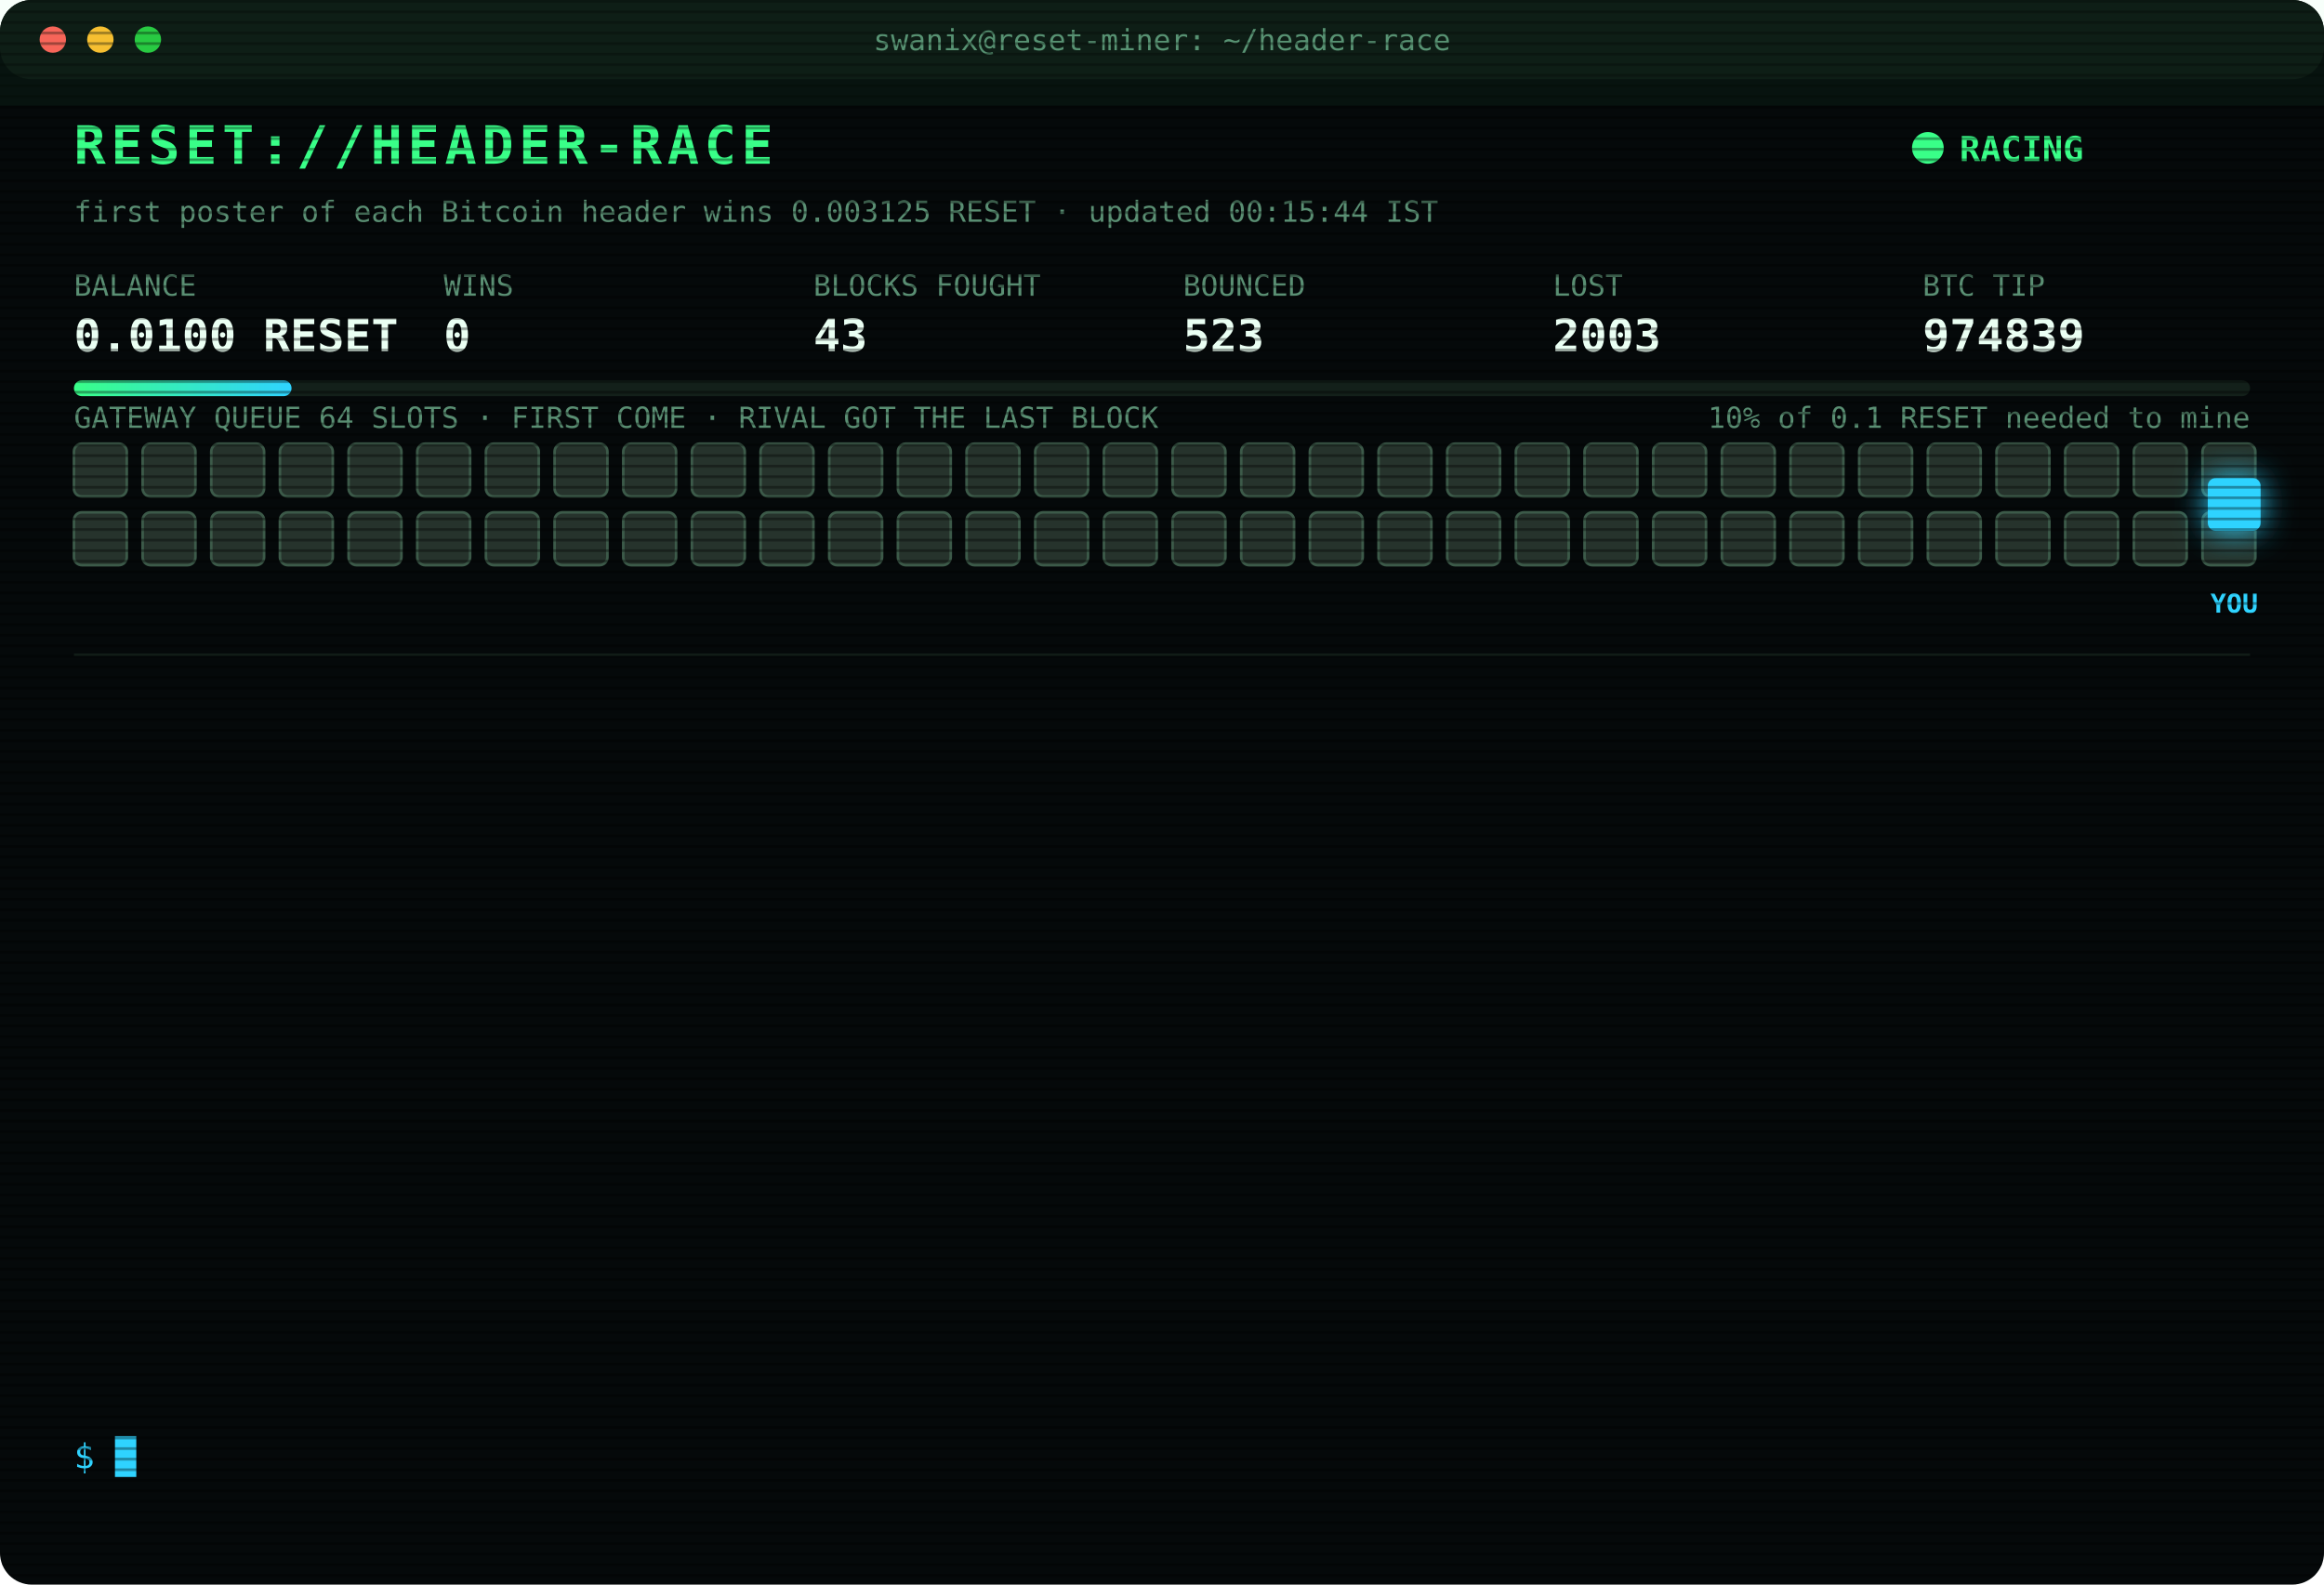
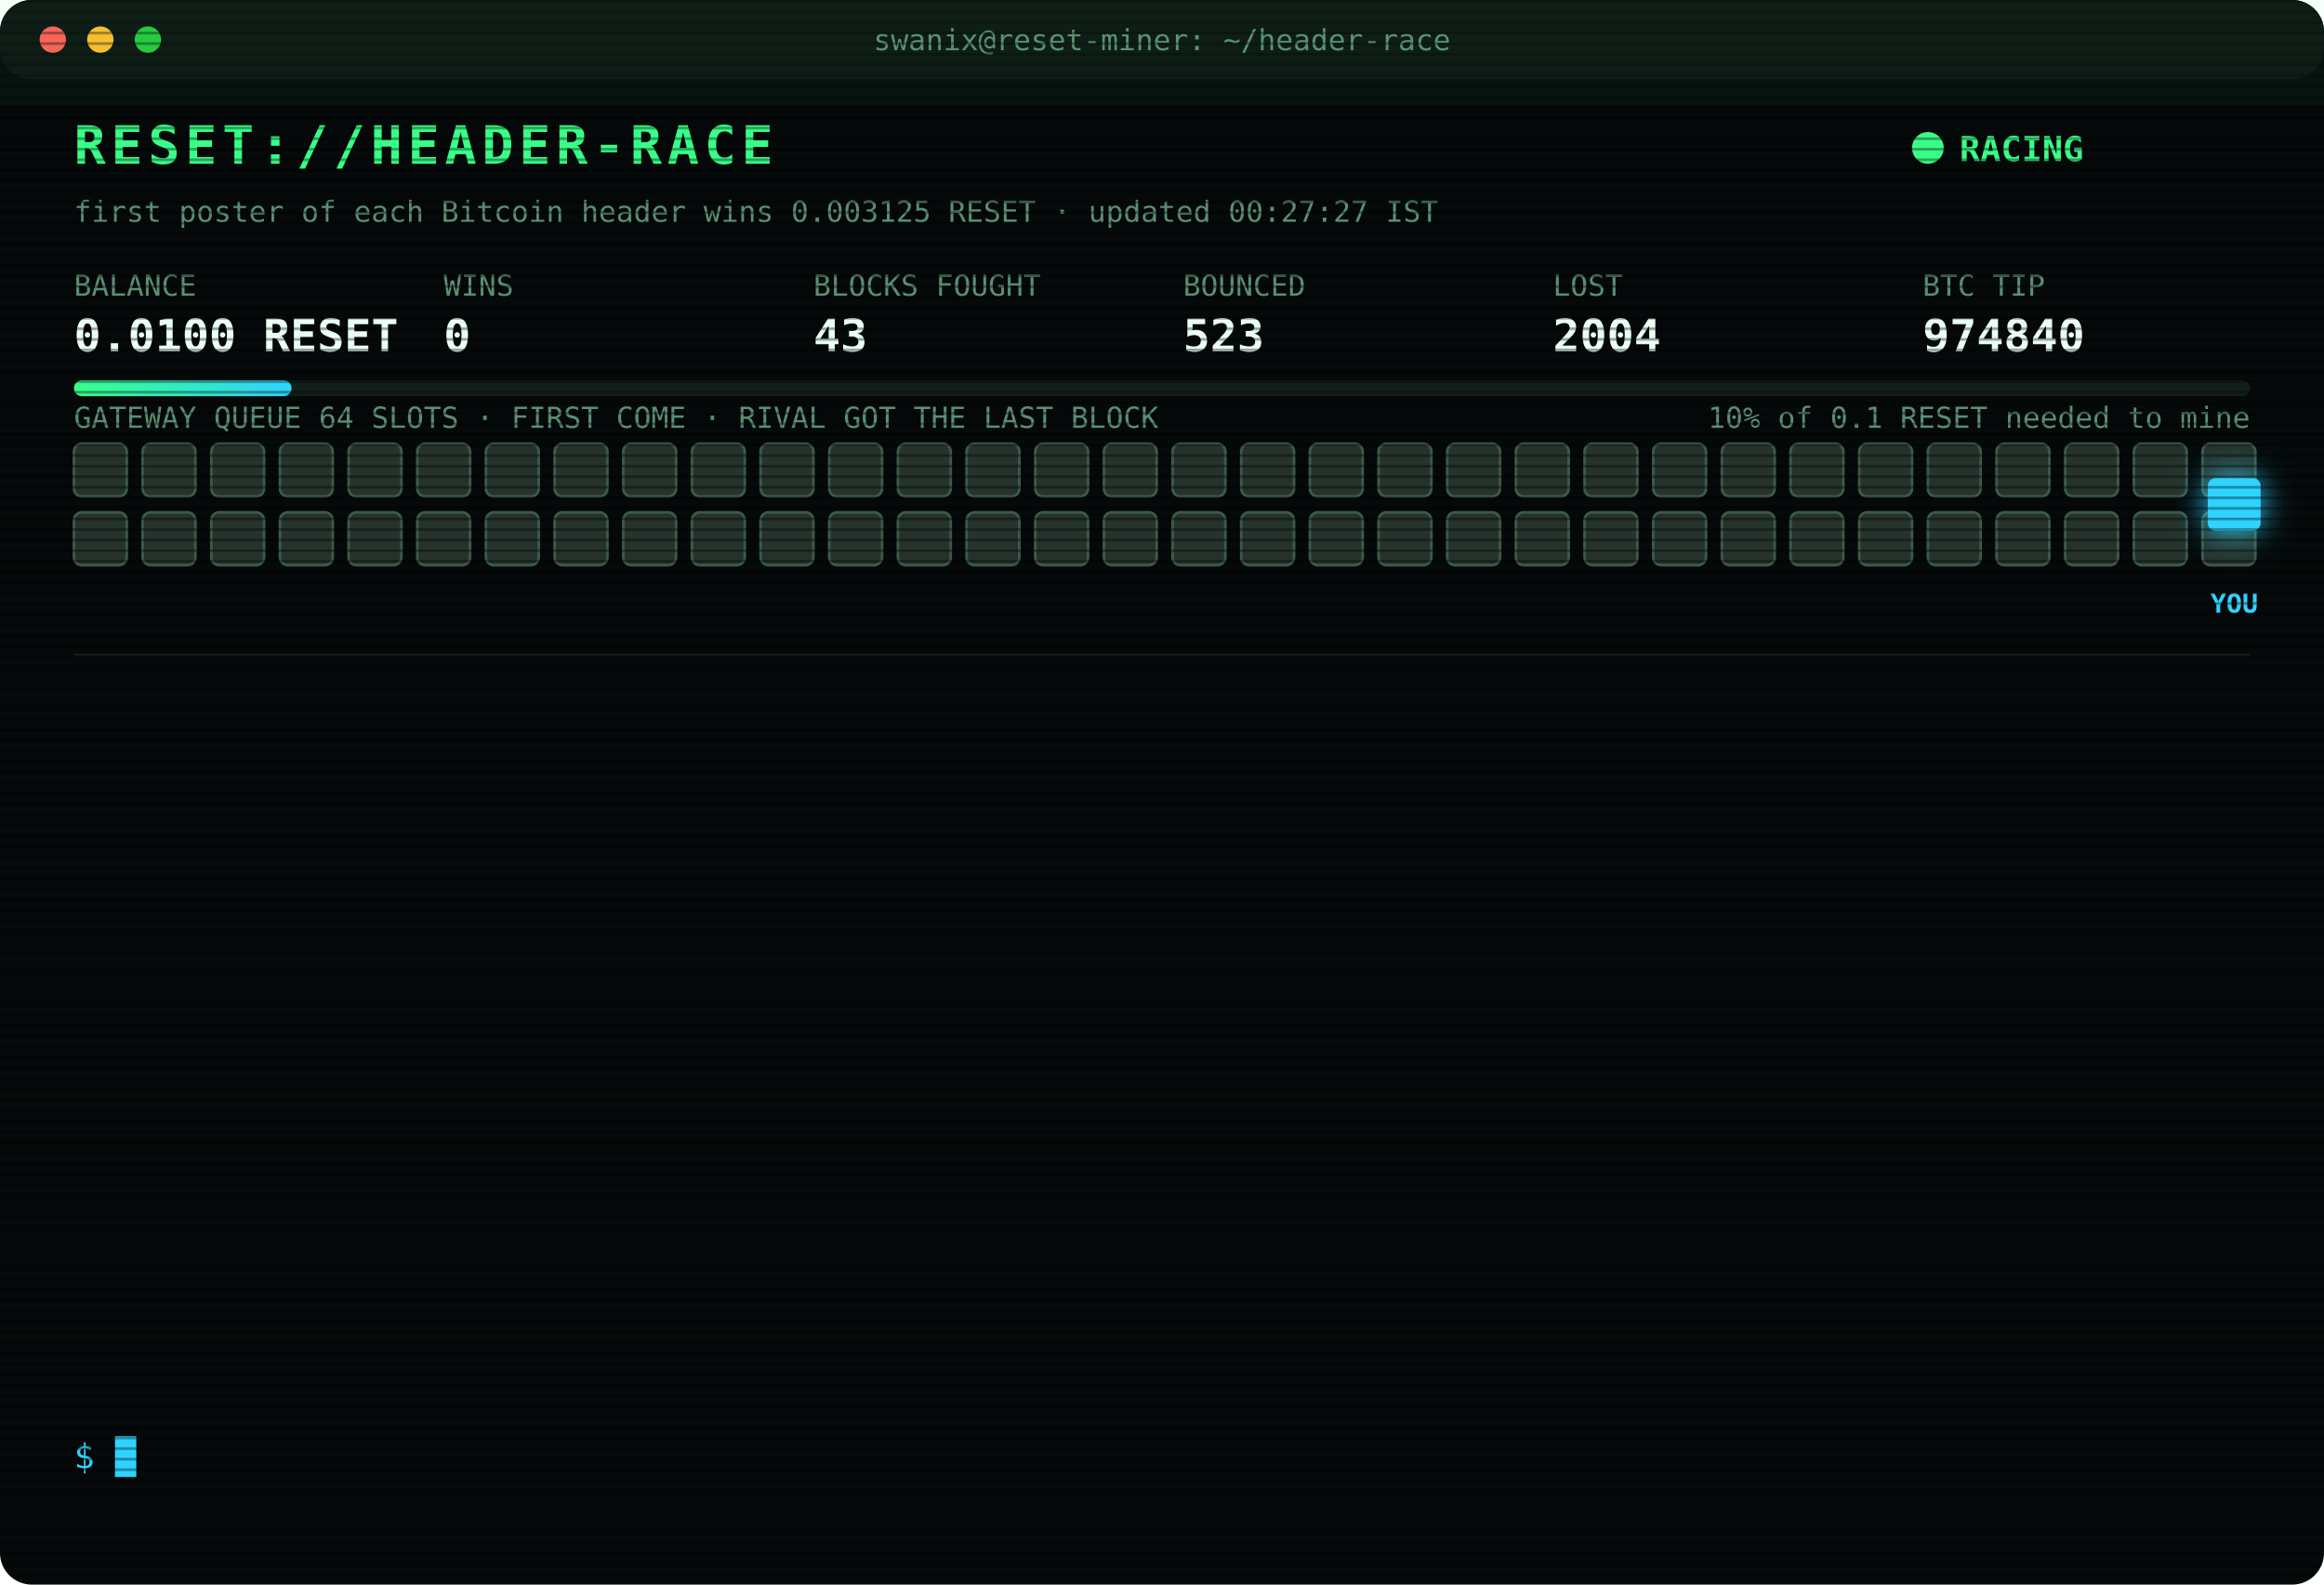
<svg xmlns="http://www.w3.org/2000/svg" width="880" height="600" viewBox="0 0 880 600" font-family="ui-monospace,SFMono-Regular,Menlo,Consolas,monospace">
  <style>
text{font-size:13px;fill:#7CFFB2}
.title{font-size:20px;font-weight:700;fill:#39FF88;letter-spacing:2px;animation:glitch 3s infinite steps(1)}
.sub{fill:#2fd3ff}.k{fill:#5a8f73;font-size:11px}.v{font-size:17px;font-weight:700;fill:#eafff3}
.ts{fill:#3f6b56}.boot{fill:#2fd3ff}.dim{fill:#5a8f73}.bad{fill:#ff4d6d}.warn{fill:#ffd23f}.mag{fill:#ff5cf0}.win{fill:#39FF88;font-weight:700}
.tag{font-size:10px;fill:#2fd3ff;font-weight:700}
.rival{fill:#26332c;stroke:#3c5a49;animation:jam 1.2s infinite alternate}
.idle{fill:#141c18;stroke:#22302a;animation:breathe 4s infinite}
.me{fill:#2fd3ff;filter:drop-shadow(0 0 6px #2fd3ff)}
.hover{animation:nudge 1.1s infinite ease-in-out}.bounce{animation:kick 1.4s infinite}
.ln{opacity:0;animation:in .4s forwards}
.cur{animation:blink 1s infinite steps(1)}
.scan{animation:scan 6s infinite linear}
.led{animation:blink 1.4s infinite}
@keyframes in{from{opacity:0;transform:translateX(-6px)}to{opacity:1;transform:none}}
@keyframes blink{50%{opacity:0}}
@keyframes jam{to{fill:#33463b}}
@keyframes breathe{50%{opacity:.4}}
@keyframes nudge{50%{transform:translateX(-10px)}}
@keyframes kick{0%,100%{transform:none}30%{transform:translateX(-14px)}55%{transform:translateX(10px) translateY(-6px)}}
@keyframes glitch{0%,92%{transform:none}93%{transform:translateX(2px);fill:#ff4d6d}95%{transform:translateX(-2px);fill:#2fd3ff}97%{transform:none}}
@keyframes scan{from{transform:translateY(-40px)}to{transform:translateY(600px)}}
</style>
  <defs>
    <pattern id="sl" width="4" height="4" patternUnits="userSpaceOnUse">
      <rect width="4" height="1" fill="#000" opacity=".35" />
    </pattern>
    <linearGradient id="bar">
      <stop offset="0" stop-color="#39FF88" />
      <stop offset="1" stop-color="#2fd3ff" />
    </linearGradient>
  </defs>
  <rect width="880" height="600" rx="12" fill="#05090a" />
  <rect width="880" height="30" rx="12" fill="#0d1512" />
  <circle cx="20" cy="15" r="5" fill="#ff5f57" />
  <circle cx="38" cy="15" r="5" fill="#febc2e" />
  <circle cx="56" cy="15" r="5" fill="#28c840" />
  <text x="440" y="19" text-anchor="middle" class="k">swanix@reset-miner: ~/header-race</text>
  <text x="28" y="62" class="title">RESET://HEADER-RACE</text>
  <circle class="led" cx="730" cy="56" r="6" fill="#39FF88" />
  <text x="742" y="61" class="win">RACING</text>
-   <text x="28" y="84" class="k">first poster of each Bitcoin header wins 0.003125 RESET · updated 00:15:44 IST</text>
+   <text x="28" y="84" class="k">first poster of each Bitcoin header wins 0.003125 RESET · updated 00:27:27 IST</text>
  <text x="28" y="112" class="k">BALANCE</text>
  <text x="28" y="133" class="v">0.0100 RESET</text>
  <text x="168" y="112" class="k">WINS</text>
  <text x="168" y="133" class="v">0</text>
  <text x="308" y="112" class="k">BLOCKS FOUGHT</text>
  <text x="308" y="133" class="v">43</text>
  <text x="448" y="112" class="k">BOUNCED</text>
  <text x="448" y="133" class="v">523</text>
  <text x="588" y="112" class="k">LOST</text>
-   <text x="588" y="133" class="v">2003</text>
+   <text x="588" y="133" class="v">2004</text>
  <text x="728" y="112" class="k">BTC TIP</text>
-   <text x="728" y="133" class="v">974839</text>
+   <text x="728" y="133" class="v">974840</text>
  <rect x="28" y="144" width="824" height="6" rx="3" fill="#13201a" />
  <rect x="28" y="144" width="82.4" height="6" rx="3" fill="url(#bar)" />
  <text x="852" y="162" text-anchor="end" class="k">10% of 0.1 RESET needed to mine</text>
  <text x="28" y="162" class="k">GATEWAY QUEUE 64 SLOTS · FIRST COME · RIVAL GOT THE LAST BLOCK</text>
  <rect class="rival" x="28" y="168" width="20" height="20" rx="3" style="animation-delay:0.00s" />
  <rect class="rival" x="54" y="168" width="20" height="20" rx="3" style="animation-delay:0.05s" />
  <rect class="rival" x="80" y="168" width="20" height="20" rx="3" style="animation-delay:0.10s" />
  <rect class="rival" x="106" y="168" width="20" height="20" rx="3" style="animation-delay:0.15s" />
  <rect class="rival" x="132" y="168" width="20" height="20" rx="3" style="animation-delay:0.20s" />
  <rect class="rival" x="158" y="168" width="20" height="20" rx="3" style="animation-delay:0.25s" />
  <rect class="rival" x="184" y="168" width="20" height="20" rx="3" style="animation-delay:0.30s" />
  <rect class="rival" x="210" y="168" width="20" height="20" rx="3" style="animation-delay:0.35s" />
  <rect class="rival" x="236" y="168" width="20" height="20" rx="3" style="animation-delay:0.40s" />
  <rect class="rival" x="262" y="168" width="20" height="20" rx="3" style="animation-delay:0.45s" />
  <rect class="rival" x="288" y="168" width="20" height="20" rx="3" style="animation-delay:0.50s" />
  <rect class="rival" x="314" y="168" width="20" height="20" rx="3" style="animation-delay:0.55s" />
  <rect class="rival" x="340" y="168" width="20" height="20" rx="3" style="animation-delay:0.60s" />
  <rect class="rival" x="366" y="168" width="20" height="20" rx="3" style="animation-delay:0.65s" />
  <rect class="rival" x="392" y="168" width="20" height="20" rx="3" style="animation-delay:0.70s" />
  <rect class="rival" x="418" y="168" width="20" height="20" rx="3" style="animation-delay:0.75s" />
  <rect class="rival" x="444" y="168" width="20" height="20" rx="3" style="animation-delay:0.80s" />
  <rect class="rival" x="470" y="168" width="20" height="20" rx="3" style="animation-delay:0.85s" />
  <rect class="rival" x="496" y="168" width="20" height="20" rx="3" style="animation-delay:0.90s" />
  <rect class="rival" x="522" y="168" width="20" height="20" rx="3" style="animation-delay:0.95s" />
  <rect class="rival" x="548" y="168" width="20" height="20" rx="3" style="animation-delay:1.00s" />
  <rect class="rival" x="574" y="168" width="20" height="20" rx="3" style="animation-delay:1.05s" />
  <rect class="rival" x="600" y="168" width="20" height="20" rx="3" style="animation-delay:1.10s" />
  <rect class="rival" x="626" y="168" width="20" height="20" rx="3" style="animation-delay:1.15s" />
  <rect class="rival" x="652" y="168" width="20" height="20" rx="3" style="animation-delay:1.20s" />
  <rect class="rival" x="678" y="168" width="20" height="20" rx="3" style="animation-delay:1.25s" />
  <rect class="rival" x="704" y="168" width="20" height="20" rx="3" style="animation-delay:1.30s" />
  <rect class="rival" x="730" y="168" width="20" height="20" rx="3" style="animation-delay:1.35s" />
  <rect class="rival" x="756" y="168" width="20" height="20" rx="3" style="animation-delay:1.40s" />
  <rect class="rival" x="782" y="168" width="20" height="20" rx="3" style="animation-delay:1.45s" />
  <rect class="rival" x="808" y="168" width="20" height="20" rx="3" style="animation-delay:1.50s" />
  <rect class="rival" x="834" y="168" width="20" height="20" rx="3" style="animation-delay:1.55s" />
  <rect class="rival" x="28" y="194" width="20" height="20" rx="3" style="animation-delay:1.60s" />
  <rect class="rival" x="54" y="194" width="20" height="20" rx="3" style="animation-delay:1.65s" />
  <rect class="rival" x="80" y="194" width="20" height="20" rx="3" style="animation-delay:1.70s" />
  <rect class="rival" x="106" y="194" width="20" height="20" rx="3" style="animation-delay:1.75s" />
  <rect class="rival" x="132" y="194" width="20" height="20" rx="3" style="animation-delay:1.80s" />
  <rect class="rival" x="158" y="194" width="20" height="20" rx="3" style="animation-delay:1.85s" />
  <rect class="rival" x="184" y="194" width="20" height="20" rx="3" style="animation-delay:1.90s" />
  <rect class="rival" x="210" y="194" width="20" height="20" rx="3" style="animation-delay:1.95s" />
  <rect class="rival" x="236" y="194" width="20" height="20" rx="3" style="animation-delay:2.00s" />
  <rect class="rival" x="262" y="194" width="20" height="20" rx="3" style="animation-delay:2.05s" />
  <rect class="rival" x="288" y="194" width="20" height="20" rx="3" style="animation-delay:2.10s" />
  <rect class="rival" x="314" y="194" width="20" height="20" rx="3" style="animation-delay:2.15s" />
  <rect class="rival" x="340" y="194" width="20" height="20" rx="3" style="animation-delay:2.20s" />
  <rect class="rival" x="366" y="194" width="20" height="20" rx="3" style="animation-delay:2.25s" />
  <rect class="rival" x="392" y="194" width="20" height="20" rx="3" style="animation-delay:2.30s" />
  <rect class="rival" x="418" y="194" width="20" height="20" rx="3" style="animation-delay:2.35s" />
  <rect class="rival" x="444" y="194" width="20" height="20" rx="3" style="animation-delay:2.40s" />
  <rect class="rival" x="470" y="194" width="20" height="20" rx="3" style="animation-delay:2.45s" />
  <rect class="rival" x="496" y="194" width="20" height="20" rx="3" style="animation-delay:2.50s" />
  <rect class="rival" x="522" y="194" width="20" height="20" rx="3" style="animation-delay:2.55s" />
  <rect class="rival" x="548" y="194" width="20" height="20" rx="3" style="animation-delay:2.60s" />
  <rect class="rival" x="574" y="194" width="20" height="20" rx="3" style="animation-delay:2.65s" />
  <rect class="rival" x="600" y="194" width="20" height="20" rx="3" style="animation-delay:2.70s" />
  <rect class="rival" x="626" y="194" width="20" height="20" rx="3" style="animation-delay:2.75s" />
  <rect class="rival" x="652" y="194" width="20" height="20" rx="3" style="animation-delay:2.80s" />
  <rect class="rival" x="678" y="194" width="20" height="20" rx="3" style="animation-delay:2.85s" />
  <rect class="rival" x="704" y="194" width="20" height="20" rx="3" style="animation-delay:2.90s" />
  <rect class="rival" x="730" y="194" width="20" height="20" rx="3" style="animation-delay:2.95s" />
  <rect class="rival" x="756" y="194" width="20" height="20" rx="3" style="animation-delay:3.00s" />
  <rect class="rival" x="782" y="194" width="20" height="20" rx="3" style="animation-delay:3.05s" />
  <rect class="rival" x="808" y="194" width="20" height="20" rx="3" style="animation-delay:3.10s" />
  <rect class="rival" x="834" y="194" width="20" height="20" rx="3" style="animation-delay:3.15s" />
  <g class="hover">
    <rect class="me" x="836" y="181" width="20" height="20" rx="3" />
    <text class="tag" x="846" y="232" text-anchor="middle">YOU</text>
  </g>
  <line x1="28" x2="852" y1="248" y2="248" stroke="#13201a" />
  <g class="ln" style="animation-delay:0.40s">
-     <text x="28" y="270" class="ts">22:23:56</text>
+     <text x="28" y="270" class="ts">22:23:57</text>
    <text x="104" y="270" class="mag">[??] #974829 sent, no receipt · may have landed</text>
  </g>
  <g class="ln" style="animation-delay:0.65s">
-     <text x="28" y="292" class="ts">22:23:57</text>
-     <text x="104" y="292" class="mag">[??] #974829 sent, no receipt · may have landed</text>
+     <text x="28" y="292" class="ts">22:23:59</text>
+     <text x="104" y="292" class="bad">[LOST] #974829 taken by a rival miner</text>
  </g>
  <g class="ln" style="animation-delay:0.90s">
-     <text x="28" y="314" class="ts">22:23:59</text>
-     <text x="104" y="314" class="bad">[LOST] #974829 taken by a rival miner</text>
+     <text x="28" y="314" class="ts">22:54:12</text>
+     <text x="104" y="314" class="bad">[LOST] #974830 taken by a rival miner</text>
  </g>
  <g class="ln" style="animation-delay:1.15s">
-     <text x="28" y="336" class="ts">22:54:12</text>
-     <text x="104" y="336" class="bad">[LOST] #974830 taken by a rival miner</text>
+     <text x="28" y="336" class="ts">22:56:52</text>
+     <text x="104" y="336" class="bad">[LOST] #974831 taken by a rival miner</text>
  </g>
  <g class="ln" style="animation-delay:1.40s">
-     <text x="28" y="358" class="ts">22:56:52</text>
-     <text x="104" y="358" class="bad">[LOST] #974831 taken by a rival miner</text>
+     <text x="28" y="358" class="ts">23:01:39</text>
+     <text x="104" y="358" class="bad">[LOST] #974832 taken by a rival miner</text>
  </g>
  <g class="ln" style="animation-delay:1.65s">
-     <text x="28" y="380" class="ts">23:01:39</text>
-     <text x="104" y="380" class="bad">[LOST] #974832 taken by a rival miner</text>
+     <text x="28" y="380" class="ts">23:06:02</text>
+     <text x="104" y="380" class="bad">[LOST] #974833 taken by a rival miner</text>
  </g>
  <g class="ln" style="animation-delay:1.90s">
-     <text x="28" y="402" class="ts">23:06:02</text>
-     <text x="104" y="402" class="bad">[LOST] #974833 taken by a rival miner</text>
+     <text x="28" y="402" class="ts">23:54:48</text>
+     <text x="104" y="402" class="bad">[LOST] #974834 taken by a rival miner</text>
  </g>
  <g class="ln" style="animation-delay:2.15s">
-     <text x="28" y="424" class="ts">23:54:48</text>
-     <text x="104" y="424" class="bad">[LOST] #974834 taken by a rival miner</text>
+     <text x="28" y="424" class="ts">23:56:21</text>
+     <text x="104" y="424" class="bad">[LOST] #974835 taken by a rival miner</text>
  </g>
  <g class="ln" style="animation-delay:2.40s">
-     <text x="28" y="446" class="ts">23:56:21</text>
-     <text x="104" y="446" class="bad">[LOST] #974835 taken by a rival miner</text>
+     <text x="28" y="446" class="ts">23:58:57</text>
+     <text x="104" y="446" class="bad">[LOST] #974836 taken by a rival miner</text>
  </g>
  <g class="ln" style="animation-delay:2.65s">
-     <text x="28" y="468" class="ts">23:58:57</text>
-     <text x="104" y="468" class="bad">[LOST] #974836 taken by a rival miner</text>
+     <text x="28" y="468" class="ts">00:12:01</text>
+     <text x="104" y="468" class="bad">[LOST] #974837 taken by a rival miner</text>
  </g>
  <g class="ln" style="animation-delay:2.90s">
-     <text x="28" y="490" class="ts">00:12:01</text>
-     <text x="104" y="490" class="bad">[LOST] #974837 taken by a rival miner</text>
+     <text x="28" y="490" class="ts">00:14:21</text>
+     <text x="104" y="490" class="bad">[LOST] #974838 taken by a rival miner</text>
  </g>
  <g class="ln" style="animation-delay:3.15s">
-     <text x="28" y="512" class="ts">00:14:21</text>
-     <text x="104" y="512" class="bad">[LOST] #974838 taken by a rival miner</text>
+     <text x="28" y="512" class="ts">00:15:44</text>
+     <text x="104" y="512" class="bad">[LOST] #974839 taken by a rival miner</text>
  </g>
  <g class="ln" style="animation-delay:3.40s">
-     <text x="28" y="534" class="ts">00:15:44</text>
-     <text x="104" y="534" class="bad">[LOST] #974839 taken by a rival miner</text>
+     <text x="28" y="534" class="ts">00:27:27</text>
+     <text x="104" y="534" class="bad">[LOST] #974840 taken by a rival miner</text>
  </g>
  <text x="28" y="556" class="sub">$ <tspan class="cur">█</tspan>
  </text>
  <rect width="880" height="600" rx="12" fill="url(#sl)" pointer-events="none" />
  <rect class="scan" width="880" height="40" fill="#39FF88" opacity=".04" />
</svg>
